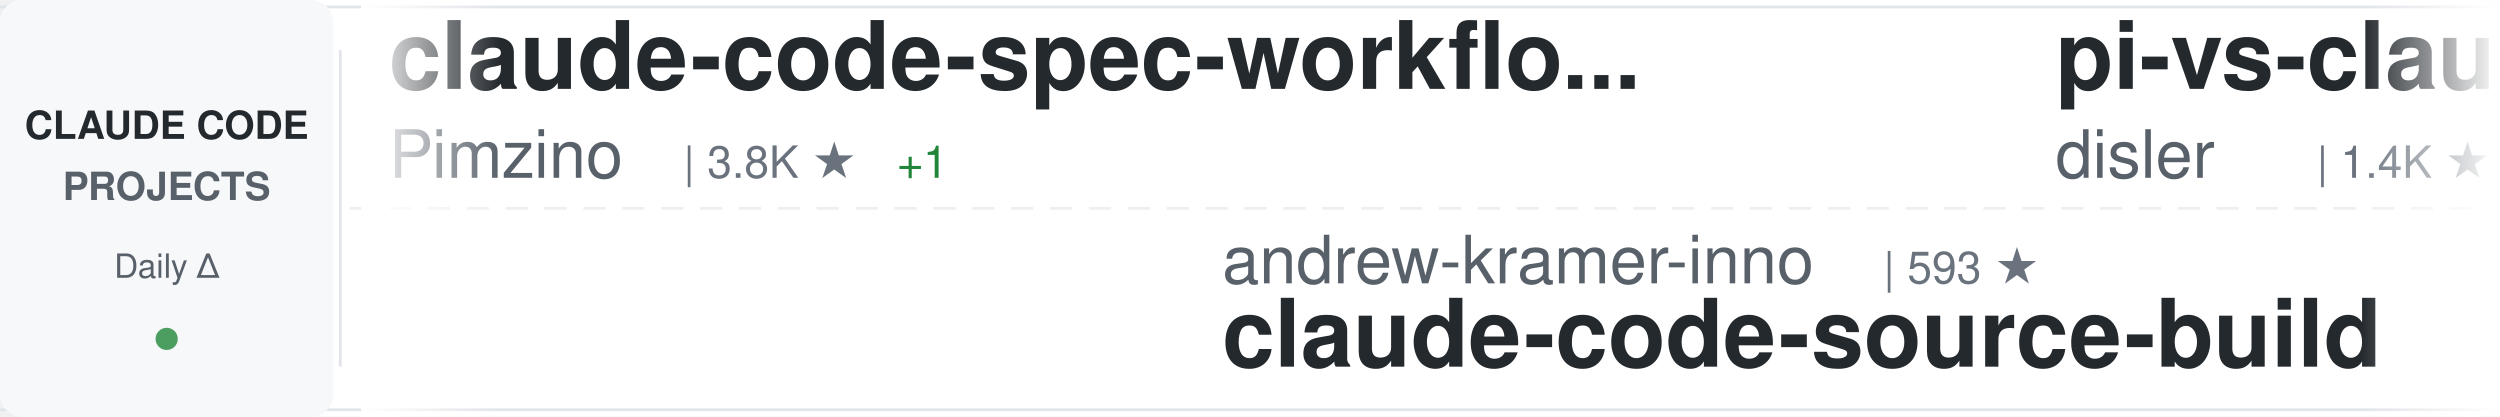
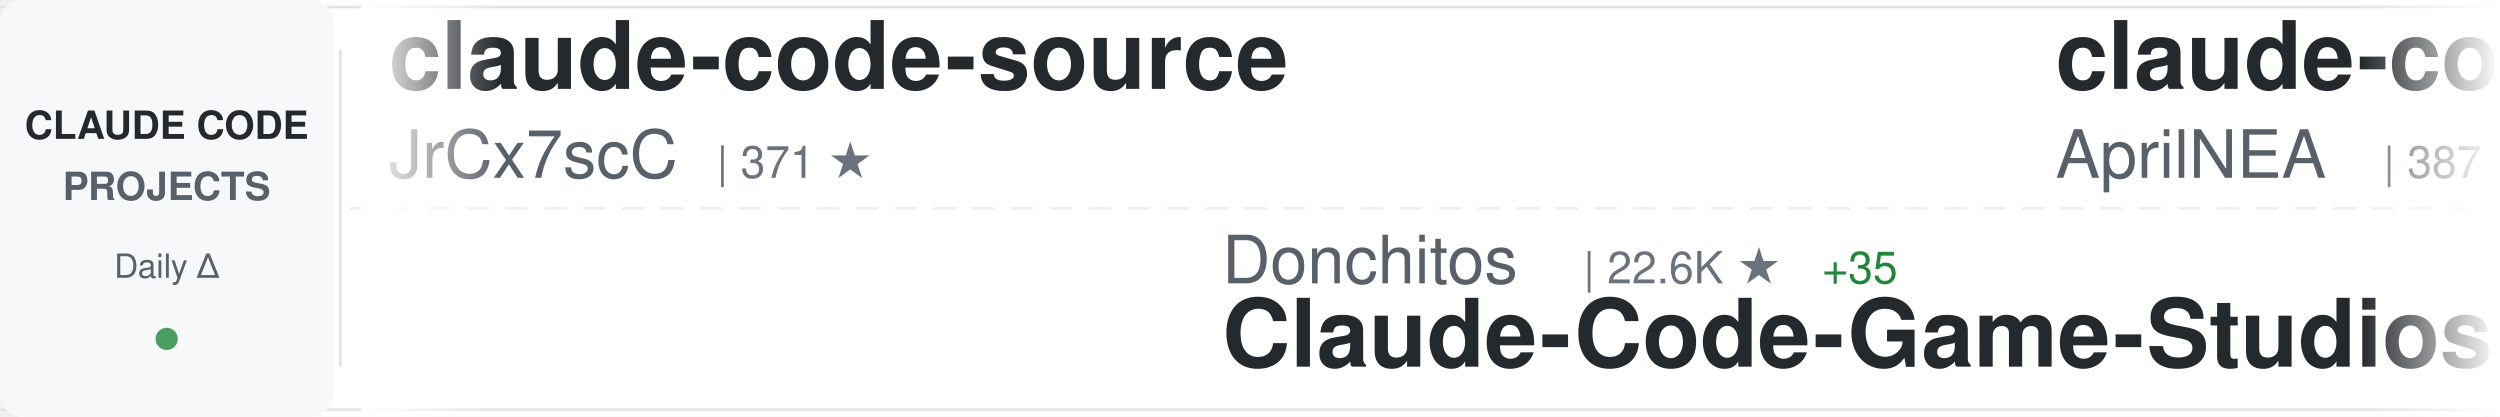
<svg xmlns="http://www.w3.org/2000/svg" width="900" height="150">
  <defs>
    <linearGradient id="awesomeLeftFade" x1="0%" y1="0%" x2="100%" y2="0%">
      <stop offset="0%" style="stop-color:#ffffff;stop-opacity:1" />
      <stop offset="100%" style="stop-color:#ffffff;stop-opacity:0" />
    </linearGradient>
    <linearGradient id="awesomeRightFade" x1="0%" y1="0%" x2="100%" y2="0%">
      <stop offset="0%" style="stop-color:#ffffff;stop-opacity:0" />
      <stop offset="100%" style="stop-color:#ffffff;stop-opacity:1" />
    </linearGradient>
  </defs>
  <rect width="900" height="150" fill="#ffffff" rx="8" />
  <rect x="0" y="2" width="900" height="1" fill="#e1e4e8" />
  <rect x="0" y="147" width="900" height="1" fill="#e1e4e8" />
  <line x1="0" y1="75" x2="900" y2="75" stroke="#e1e4e8" stroke-width="1" stroke-dasharray="8 6" opacity="0.6" />
  <rect x="0" y="0" width="120" height="150" fill="#f6f8fa" rx="8" />
  <text x="60" y="50" font-family="-apple-system, BlinkMacSystemFont, 'Segoe UI', Helvetica, Arial, sans-serif" font-size="14" font-weight="600" fill="#24292e" text-anchor="middle">CLAUDE CODE</text>
  <text x="60" y="72" font-family="-apple-system, BlinkMacSystemFont, 'Segoe UI', Helvetica, Arial, sans-serif" font-size="14" font-weight="600" fill="#586069" text-anchor="middle">PROJECTS</text>
  <text x="60" y="100" font-family="-apple-system, BlinkMacSystemFont, 'Segoe UI', Helvetica, Arial, sans-serif" font-size="12" font-weight="500" fill="#586069" text-anchor="middle">Daily Δ</text>
  <circle cx="60" cy="122" r="4" fill="#22863a" opacity="0.8" />
  <rect x="122" y="18" width="1" height="114" fill="#e1e4e8" />
  <clipPath id="awesomeTickerClip">
    <rect x="130" y="0" width="770" height="150" />
  </clipPath>
  <g clip-path="url(#awesomeTickerClip)">
    <g id="awesomeTickerItems">
      <animateTransform attributeName="transform" attributeType="XML" type="translate" from="0 0" to="-3000 0" dur="54s" repeatCount="indefinite" />
      <g transform="translate(0, 0)">
-         <text x="140" y="32" font-family="-apple-system, BlinkMacSystemFont, 'Segoe UI', Helvetica, Arial, sans-serif" font-size="34" font-weight="600" fill="#24292e">claude-code-spec-workflo...</text>
-         <text x="140" y="64" font-family="-apple-system, BlinkMacSystemFont, 'Segoe UI', Helvetica, Arial, sans-serif" font-size="24" font-weight="400" fill="#586069">Pimzino</text>
-         <text x="246" y="64" font-family="-apple-system, BlinkMacSystemFont, 'Segoe UI', Helvetica, Arial, sans-serif" font-size="16" font-weight="500" fill="#6a737d">| 3.8K ★</text>
-         <text x="323" y="64" font-family="-apple-system, BlinkMacSystemFont, 'Segoe UI', Helvetica, Arial, sans-serif" font-size="16" font-weight="500" fill="#22863a"> +1</text>
+         <text x="140" y="32" font-family="-apple-system, BlinkMacSystemFont, 'Segoe UI', Helvetica, Arial, sans-serif" font-size="34" font-weight="600" fill="#24292e">claude-code-source</text>
+         <text x="140" y="64" font-family="-apple-system, BlinkMacSystemFont, 'Segoe UI', Helvetica, Arial, sans-serif" font-size="24" font-weight="400" fill="#586069">JrCx7scC</text>
+         <text x="258" y="64" font-family="-apple-system, BlinkMacSystemFont, 'Segoe UI', Helvetica, Arial, sans-serif" font-size="16" font-weight="500" fill="#6a737d">| 371 ★</text>
      </g>
      <g transform="translate(300, 0)">
-         <text x="140" y="102" font-family="-apple-system, BlinkMacSystemFont, 'Segoe UI', Helvetica, Arial, sans-serif" font-size="24" font-weight="400" fill="#586069">andrew-kramer-inno</text>
-         <text x="378" y="102" font-family="-apple-system, BlinkMacSystemFont, 'Segoe UI', Helvetica, Arial, sans-serif" font-size="16" font-weight="500" fill="#6a737d">| 593 ★</text>
-         <text x="140" y="132" font-family="-apple-system, BlinkMacSystemFont, 'Segoe UI', Helvetica, Arial, sans-serif" font-size="34" font-weight="600" fill="#24292e">claude-code-source-build</text>
+         <text x="140" y="102" font-family="-apple-system, BlinkMacSystemFont, 'Segoe UI', Helvetica, Arial, sans-serif" font-size="24" font-weight="400" fill="#586069">Donchitos</text>
+         <text x="270" y="102" font-family="-apple-system, BlinkMacSystemFont, 'Segoe UI', Helvetica, Arial, sans-serif" font-size="16" font-weight="500" fill="#6a737d">| 22.6K ★</text>
+         <text x="356" y="102" font-family="-apple-system, BlinkMacSystemFont, 'Segoe UI', Helvetica, Arial, sans-serif" font-size="16" font-weight="500" fill="#22863a"> +35</text>
+         <text x="140" y="132" font-family="-apple-system, BlinkMacSystemFont, 'Segoe UI', Helvetica, Arial, sans-serif" font-size="34" font-weight="600" fill="#24292e">Claude-Code-Game-Studios</text>
      </g>
      <g transform="translate(600, 0)">
-         <text x="140" y="32" font-family="-apple-system, BlinkMacSystemFont, 'Segoe UI', Helvetica, Arial, sans-serif" font-size="34" font-weight="600" fill="#24292e">pi-vs-claude-code</text>
-         <text x="140" y="64" font-family="-apple-system, BlinkMacSystemFont, 'Segoe UI', Helvetica, Arial, sans-serif" font-size="24" font-weight="400" fill="#586069">disler</text>
-         <text x="234" y="64" font-family="-apple-system, BlinkMacSystemFont, 'Segoe UI', Helvetica, Arial, sans-serif" font-size="16" font-weight="500" fill="#6a737d">| 1.4K ★</text>
-         <text x="311" y="64" font-family="-apple-system, BlinkMacSystemFont, 'Segoe UI', Helvetica, Arial, sans-serif" font-size="16" font-weight="500" fill="#22863a"> +3</text>
+         <text x="140" y="32" font-family="-apple-system, BlinkMacSystemFont, 'Segoe UI', Helvetica, Arial, sans-serif" font-size="34" font-weight="600" fill="#24292e">claude-code-source</text>
+         <text x="140" y="64" font-family="-apple-system, BlinkMacSystemFont, 'Segoe UI', Helvetica, Arial, sans-serif" font-size="24" font-weight="400" fill="#586069">AprilNEA</text>
+         <text x="258" y="64" font-family="-apple-system, BlinkMacSystemFont, 'Segoe UI', Helvetica, Arial, sans-serif" font-size="16" font-weight="500" fill="#6a737d">| 387 ★</text>
      </g>
      <g transform="translate(900, 0)">
-         <text x="140" y="102" font-family="-apple-system, BlinkMacSystemFont, 'Segoe UI', Helvetica, Arial, sans-serif" font-size="24" font-weight="400" fill="#586069">anthropics</text>
-         <text x="282" y="102" font-family="-apple-system, BlinkMacSystemFont, 'Segoe UI', Helvetica, Arial, sans-serif" font-size="16" font-weight="500" fill="#6a737d">| 5.4K ★</text>
-         <text x="359" y="102" font-family="-apple-system, BlinkMacSystemFont, 'Segoe UI', Helvetica, Arial, sans-serif" font-size="16" font-weight="500" fill="#22863a"> +12</text>
-         <text x="140" y="132" font-family="-apple-system, BlinkMacSystemFont, 'Segoe UI', Helvetica, Arial, sans-serif" font-size="34" font-weight="600" fill="#24292e">claude-code-security-rev...</text>
+         <text x="140" y="102" font-family="-apple-system, BlinkMacSystemFont, 'Segoe UI', Helvetica, Arial, sans-serif" font-size="24" font-weight="400" fill="#586069">ding113</text>
+         <text x="246" y="102" font-family="-apple-system, BlinkMacSystemFont, 'Segoe UI', Helvetica, Arial, sans-serif" font-size="16" font-weight="500" fill="#6a737d">| 3.2K ★</text>
+         <text x="323" y="102" font-family="-apple-system, BlinkMacSystemFont, 'Segoe UI', Helvetica, Arial, sans-serif" font-size="16" font-weight="500" fill="#22863a"> +6</text>
+         <text x="140" y="132" font-family="-apple-system, BlinkMacSystemFont, 'Segoe UI', Helvetica, Arial, sans-serif" font-size="34" font-weight="600" fill="#24292e">claude-code-hub</text>
      </g>
      <g transform="translate(1200, 0)">
-         <text x="140" y="32" font-family="-apple-system, BlinkMacSystemFont, 'Segoe UI', Helvetica, Arial, sans-serif" font-size="34" font-weight="600" fill="#24292e">claude-code-system-promp...</text>
-         <text x="140" y="64" font-family="-apple-system, BlinkMacSystemFont, 'Segoe UI', Helvetica, Arial, sans-serif" font-size="24" font-weight="400" fill="#586069">Piebald-AI</text>
-         <text x="282" y="64" font-family="-apple-system, BlinkMacSystemFont, 'Segoe UI', Helvetica, Arial, sans-serif" font-size="16" font-weight="500" fill="#6a737d">| 11.5K ★</text>
-         <text x="368" y="64" font-family="-apple-system, BlinkMacSystemFont, 'Segoe UI', Helvetica, Arial, sans-serif" font-size="16" font-weight="500" fill="#22863a"> +23</text>
+         <text x="140" y="32" font-family="-apple-system, BlinkMacSystemFont, 'Segoe UI', Helvetica, Arial, sans-serif" font-size="34" font-weight="600" fill="#24292e">claude-code-rust</text>
+         <text x="140" y="64" font-family="-apple-system, BlinkMacSystemFont, 'Segoe UI', Helvetica, Arial, sans-serif" font-size="24" font-weight="400" fill="#586069">lorryjovens-hub</text>
+         <text x="342" y="64" font-family="-apple-system, BlinkMacSystemFont, 'Segoe UI', Helvetica, Arial, sans-serif" font-size="16" font-weight="500" fill="#6a737d">| 1.7K ★</text>
      </g>
      <g transform="translate(1500, 0)">
        <text x="140" y="102" font-family="-apple-system, BlinkMacSystemFont, 'Segoe UI', Helvetica, Arial, sans-serif" font-size="24" font-weight="400" fill="#586069">anthropics</text>
-         <text x="282" y="102" font-family="-apple-system, BlinkMacSystemFont, 'Segoe UI', Helvetica, Arial, sans-serif" font-size="16" font-weight="500" fill="#6a737d">| 157.9K ★</text>
-         <text x="377" y="102" font-family="-apple-system, BlinkMacSystemFont, 'Segoe UI', Helvetica, Arial, sans-serif" font-size="16" font-weight="500" fill="#22863a"> +330</text>
-         <text x="140" y="132" font-family="-apple-system, BlinkMacSystemFont, 'Segoe UI', Helvetica, Arial, sans-serif" font-size="34" font-weight="600" fill="#24292e">skills</text>
+         <text x="282" y="102" font-family="-apple-system, BlinkMacSystemFont, 'Segoe UI', Helvetica, Arial, sans-serif" font-size="16" font-weight="500" fill="#6a737d">| 8.2K ★</text>
+         <text x="359" y="102" font-family="-apple-system, BlinkMacSystemFont, 'Segoe UI', Helvetica, Arial, sans-serif" font-size="16" font-weight="500" fill="#22863a"> +13</text>
+         <text x="140" y="132" font-family="-apple-system, BlinkMacSystemFont, 'Segoe UI', Helvetica, Arial, sans-serif" font-size="34" font-weight="600" fill="#24292e">claude-code-action</text>
      </g>
      <g transform="translate(1800, 0)">
-         <text x="140" y="32" font-family="-apple-system, BlinkMacSystemFont, 'Segoe UI', Helvetica, Arial, sans-serif" font-size="34" font-weight="600" fill="#24292e">claude-code-webui</text>
-         <text x="140" y="64" font-family="-apple-system, BlinkMacSystemFont, 'Segoe UI', Helvetica, Arial, sans-serif" font-size="24" font-weight="400" fill="#586069">sugyan</text>
-         <text x="234" y="64" font-family="-apple-system, BlinkMacSystemFont, 'Segoe UI', Helvetica, Arial, sans-serif" font-size="16" font-weight="500" fill="#6a737d">| 1.1K ★</text>
+         <text x="140" y="32" font-family="-apple-system, BlinkMacSystemFont, 'Segoe UI', Helvetica, Arial, sans-serif" font-size="34" font-weight="600" fill="#24292e">claude-code-system-promp...</text>
+         <text x="140" y="64" font-family="-apple-system, BlinkMacSystemFont, 'Segoe UI', Helvetica, Arial, sans-serif" font-size="24" font-weight="400" fill="#586069">Piebald-AI</text>
+         <text x="282" y="64" font-family="-apple-system, BlinkMacSystemFont, 'Segoe UI', Helvetica, Arial, sans-serif" font-size="16" font-weight="500" fill="#6a737d">| 11.6K ★</text>
+         <text x="368" y="64" font-family="-apple-system, BlinkMacSystemFont, 'Segoe UI', Helvetica, Arial, sans-serif" font-size="16" font-weight="500" fill="#22863a"> +25</text>
      </g>
      <g transform="translate(2100, 0)">
-         <text x="140" y="102" font-family="-apple-system, BlinkMacSystemFont, 'Segoe UI', Helvetica, Arial, sans-serif" font-size="24" font-weight="400" fill="#586069">luongnv89</text>
-         <text x="270" y="102" font-family="-apple-system, BlinkMacSystemFont, 'Segoe UI', Helvetica, Arial, sans-serif" font-size="16" font-weight="500" fill="#6a737d">| 39.2K ★</text>
-         <text x="356" y="102" font-family="-apple-system, BlinkMacSystemFont, 'Segoe UI', Helvetica, Arial, sans-serif" font-size="16" font-weight="500" fill="#22863a"> +60</text>
-         <text x="140" y="132" font-family="-apple-system, BlinkMacSystemFont, 'Segoe UI', Helvetica, Arial, sans-serif" font-size="34" font-weight="600" fill="#24292e">claude-howto</text>
+         <text x="140" y="102" font-family="-apple-system, BlinkMacSystemFont, 'Segoe UI', Helvetica, Arial, sans-serif" font-size="24" font-weight="400" fill="#586069">carlvellotti</text>
+         <text x="306" y="102" font-family="-apple-system, BlinkMacSystemFont, 'Segoe UI', Helvetica, Arial, sans-serif" font-size="16" font-weight="500" fill="#6a737d">| 2.1K ★</text>
+         <text x="383" y="102" font-family="-apple-system, BlinkMacSystemFont, 'Segoe UI', Helvetica, Arial, sans-serif" font-size="16" font-weight="500" fill="#22863a"> +10</text>
+         <text x="140" y="132" font-family="-apple-system, BlinkMacSystemFont, 'Segoe UI', Helvetica, Arial, sans-serif" font-size="34" font-weight="600" fill="#24292e">claude-code-pm-course</text>
      </g>
      <g transform="translate(2400, 0)">
-         <text x="140" y="32" font-family="-apple-system, BlinkMacSystemFont, 'Segoe UI', Helvetica, Arial, sans-serif" font-size="34" font-weight="600" fill="#24292e">Dive-into-Claude-Code</text>
-         <text x="140" y="64" font-family="-apple-system, BlinkMacSystemFont, 'Segoe UI', Helvetica, Arial, sans-serif" font-size="24" font-weight="400" fill="#586069">VILA-Lab</text>
-         <text x="258" y="64" font-family="-apple-system, BlinkMacSystemFont, 'Segoe UI', Helvetica, Arial, sans-serif" font-size="16" font-weight="500" fill="#6a737d">| 1.8K ★</text>
-         <text x="335" y="64" font-family="-apple-system, BlinkMacSystemFont, 'Segoe UI', Helvetica, Arial, sans-serif" font-size="16" font-weight="500" fill="#22863a"> +6</text>
+         <text x="140" y="32" font-family="-apple-system, BlinkMacSystemFont, 'Segoe UI', Helvetica, Arial, sans-serif" font-size="34" font-weight="600" fill="#24292e">claude-code-source-build</text>
+         <text x="140" y="64" font-family="-apple-system, BlinkMacSystemFont, 'Segoe UI', Helvetica, Arial, sans-serif" font-size="24" font-weight="400" fill="#586069">andrew-kramer-inno</text>
+         <text x="378" y="64" font-family="-apple-system, BlinkMacSystemFont, 'Segoe UI', Helvetica, Arial, sans-serif" font-size="16" font-weight="500" fill="#6a737d">| 593 ★</text>
      </g>
      <g transform="translate(2700, 0)">
-         <text x="140" y="102" font-family="-apple-system, BlinkMacSystemFont, 'Segoe UI', Helvetica, Arial, sans-serif" font-size="24" font-weight="400" fill="#586069">OneRedOak</text>
-         <text x="270" y="102" font-family="-apple-system, BlinkMacSystemFont, 'Segoe UI', Helvetica, Arial, sans-serif" font-size="16" font-weight="500" fill="#6a737d">| 3.8K ★</text>
-         <text x="347" y="102" font-family="-apple-system, BlinkMacSystemFont, 'Segoe UI', Helvetica, Arial, sans-serif" font-size="16" font-weight="500" fill="#22863a"> +1</text>
-         <text x="140" y="132" font-family="-apple-system, BlinkMacSystemFont, 'Segoe UI', Helvetica, Arial, sans-serif" font-size="34" font-weight="600" fill="#24292e">claude-code-workflows</text>
+         <text x="140" y="102" font-family="-apple-system, BlinkMacSystemFont, 'Segoe UI', Helvetica, Arial, sans-serif" font-size="24" font-weight="400" fill="#586069">frankbria</text>
+         <text x="270" y="102" font-family="-apple-system, BlinkMacSystemFont, 'Segoe UI', Helvetica, Arial, sans-serif" font-size="16" font-weight="500" fill="#6a737d">| 9.5K ★</text>
+         <text x="347" y="102" font-family="-apple-system, BlinkMacSystemFont, 'Segoe UI', Helvetica, Arial, sans-serif" font-size="16" font-weight="500" fill="#22863a"> +3</text>
+         <text x="140" y="132" font-family="-apple-system, BlinkMacSystemFont, 'Segoe UI', Helvetica, Arial, sans-serif" font-size="34" font-weight="600" fill="#24292e">ralph-claude-code</text>
      </g>
      <g transform="translate(3000, 0)">
-         <text x="140" y="32" font-family="-apple-system, BlinkMacSystemFont, 'Segoe UI', Helvetica, Arial, sans-serif" font-size="34" font-weight="600" fill="#24292e">claude-code-spec-workflo...</text>
-         <text x="140" y="64" font-family="-apple-system, BlinkMacSystemFont, 'Segoe UI', Helvetica, Arial, sans-serif" font-size="24" font-weight="400" fill="#586069">Pimzino</text>
-         <text x="246" y="64" font-family="-apple-system, BlinkMacSystemFont, 'Segoe UI', Helvetica, Arial, sans-serif" font-size="16" font-weight="500" fill="#6a737d">| 3.8K ★</text>
-         <text x="323" y="64" font-family="-apple-system, BlinkMacSystemFont, 'Segoe UI', Helvetica, Arial, sans-serif" font-size="16" font-weight="500" fill="#22863a"> +1</text>
+         <text x="140" y="32" font-family="-apple-system, BlinkMacSystemFont, 'Segoe UI', Helvetica, Arial, sans-serif" font-size="34" font-weight="600" fill="#24292e">claude-code-source</text>
+         <text x="140" y="64" font-family="-apple-system, BlinkMacSystemFont, 'Segoe UI', Helvetica, Arial, sans-serif" font-size="24" font-weight="400" fill="#586069">JrCx7scC</text>
+         <text x="258" y="64" font-family="-apple-system, BlinkMacSystemFont, 'Segoe UI', Helvetica, Arial, sans-serif" font-size="16" font-weight="500" fill="#6a737d">| 371 ★</text>
      </g>
      <g transform="translate(3300, 0)">
-         <text x="140" y="102" font-family="-apple-system, BlinkMacSystemFont, 'Segoe UI', Helvetica, Arial, sans-serif" font-size="24" font-weight="400" fill="#586069">andrew-kramer-inno</text>
-         <text x="378" y="102" font-family="-apple-system, BlinkMacSystemFont, 'Segoe UI', Helvetica, Arial, sans-serif" font-size="16" font-weight="500" fill="#6a737d">| 593 ★</text>
-         <text x="140" y="132" font-family="-apple-system, BlinkMacSystemFont, 'Segoe UI', Helvetica, Arial, sans-serif" font-size="34" font-weight="600" fill="#24292e">claude-code-source-build</text>
+         <text x="140" y="102" font-family="-apple-system, BlinkMacSystemFont, 'Segoe UI', Helvetica, Arial, sans-serif" font-size="24" font-weight="400" fill="#586069">Donchitos</text>
+         <text x="270" y="102" font-family="-apple-system, BlinkMacSystemFont, 'Segoe UI', Helvetica, Arial, sans-serif" font-size="16" font-weight="500" fill="#6a737d">| 22.6K ★</text>
+         <text x="356" y="102" font-family="-apple-system, BlinkMacSystemFont, 'Segoe UI', Helvetica, Arial, sans-serif" font-size="16" font-weight="500" fill="#22863a"> +35</text>
+         <text x="140" y="132" font-family="-apple-system, BlinkMacSystemFont, 'Segoe UI', Helvetica, Arial, sans-serif" font-size="34" font-weight="600" fill="#24292e">Claude-Code-Game-Studios</text>
      </g>
      <g transform="translate(3600, 0)">
-         <text x="140" y="32" font-family="-apple-system, BlinkMacSystemFont, 'Segoe UI', Helvetica, Arial, sans-serif" font-size="34" font-weight="600" fill="#24292e">pi-vs-claude-code</text>
-         <text x="140" y="64" font-family="-apple-system, BlinkMacSystemFont, 'Segoe UI', Helvetica, Arial, sans-serif" font-size="24" font-weight="400" fill="#586069">disler</text>
-         <text x="234" y="64" font-family="-apple-system, BlinkMacSystemFont, 'Segoe UI', Helvetica, Arial, sans-serif" font-size="16" font-weight="500" fill="#6a737d">| 1.4K ★</text>
-         <text x="311" y="64" font-family="-apple-system, BlinkMacSystemFont, 'Segoe UI', Helvetica, Arial, sans-serif" font-size="16" font-weight="500" fill="#22863a"> +3</text>
+         <text x="140" y="32" font-family="-apple-system, BlinkMacSystemFont, 'Segoe UI', Helvetica, Arial, sans-serif" font-size="34" font-weight="600" fill="#24292e">claude-code-source</text>
+         <text x="140" y="64" font-family="-apple-system, BlinkMacSystemFont, 'Segoe UI', Helvetica, Arial, sans-serif" font-size="24" font-weight="400" fill="#586069">AprilNEA</text>
+         <text x="258" y="64" font-family="-apple-system, BlinkMacSystemFont, 'Segoe UI', Helvetica, Arial, sans-serif" font-size="16" font-weight="500" fill="#6a737d">| 387 ★</text>
      </g>
      <g transform="translate(3900, 0)">
-         <text x="140" y="102" font-family="-apple-system, BlinkMacSystemFont, 'Segoe UI', Helvetica, Arial, sans-serif" font-size="24" font-weight="400" fill="#586069">anthropics</text>
-         <text x="282" y="102" font-family="-apple-system, BlinkMacSystemFont, 'Segoe UI', Helvetica, Arial, sans-serif" font-size="16" font-weight="500" fill="#6a737d">| 5.4K ★</text>
-         <text x="359" y="102" font-family="-apple-system, BlinkMacSystemFont, 'Segoe UI', Helvetica, Arial, sans-serif" font-size="16" font-weight="500" fill="#22863a"> +12</text>
-         <text x="140" y="132" font-family="-apple-system, BlinkMacSystemFont, 'Segoe UI', Helvetica, Arial, sans-serif" font-size="34" font-weight="600" fill="#24292e">claude-code-security-rev...</text>
+         <text x="140" y="102" font-family="-apple-system, BlinkMacSystemFont, 'Segoe UI', Helvetica, Arial, sans-serif" font-size="24" font-weight="400" fill="#586069">ding113</text>
+         <text x="246" y="102" font-family="-apple-system, BlinkMacSystemFont, 'Segoe UI', Helvetica, Arial, sans-serif" font-size="16" font-weight="500" fill="#6a737d">| 3.2K ★</text>
+         <text x="323" y="102" font-family="-apple-system, BlinkMacSystemFont, 'Segoe UI', Helvetica, Arial, sans-serif" font-size="16" font-weight="500" fill="#22863a"> +6</text>
+         <text x="140" y="132" font-family="-apple-system, BlinkMacSystemFont, 'Segoe UI', Helvetica, Arial, sans-serif" font-size="34" font-weight="600" fill="#24292e">claude-code-hub</text>
      </g>
    </g>
  </g>
  <rect x="130" y="0" width="50" height="150" fill="url(#awesomeLeftFade)" />
  <rect x="850" y="0" width="50" height="150" fill="url(#awesomeRightFade)" />
</svg>
